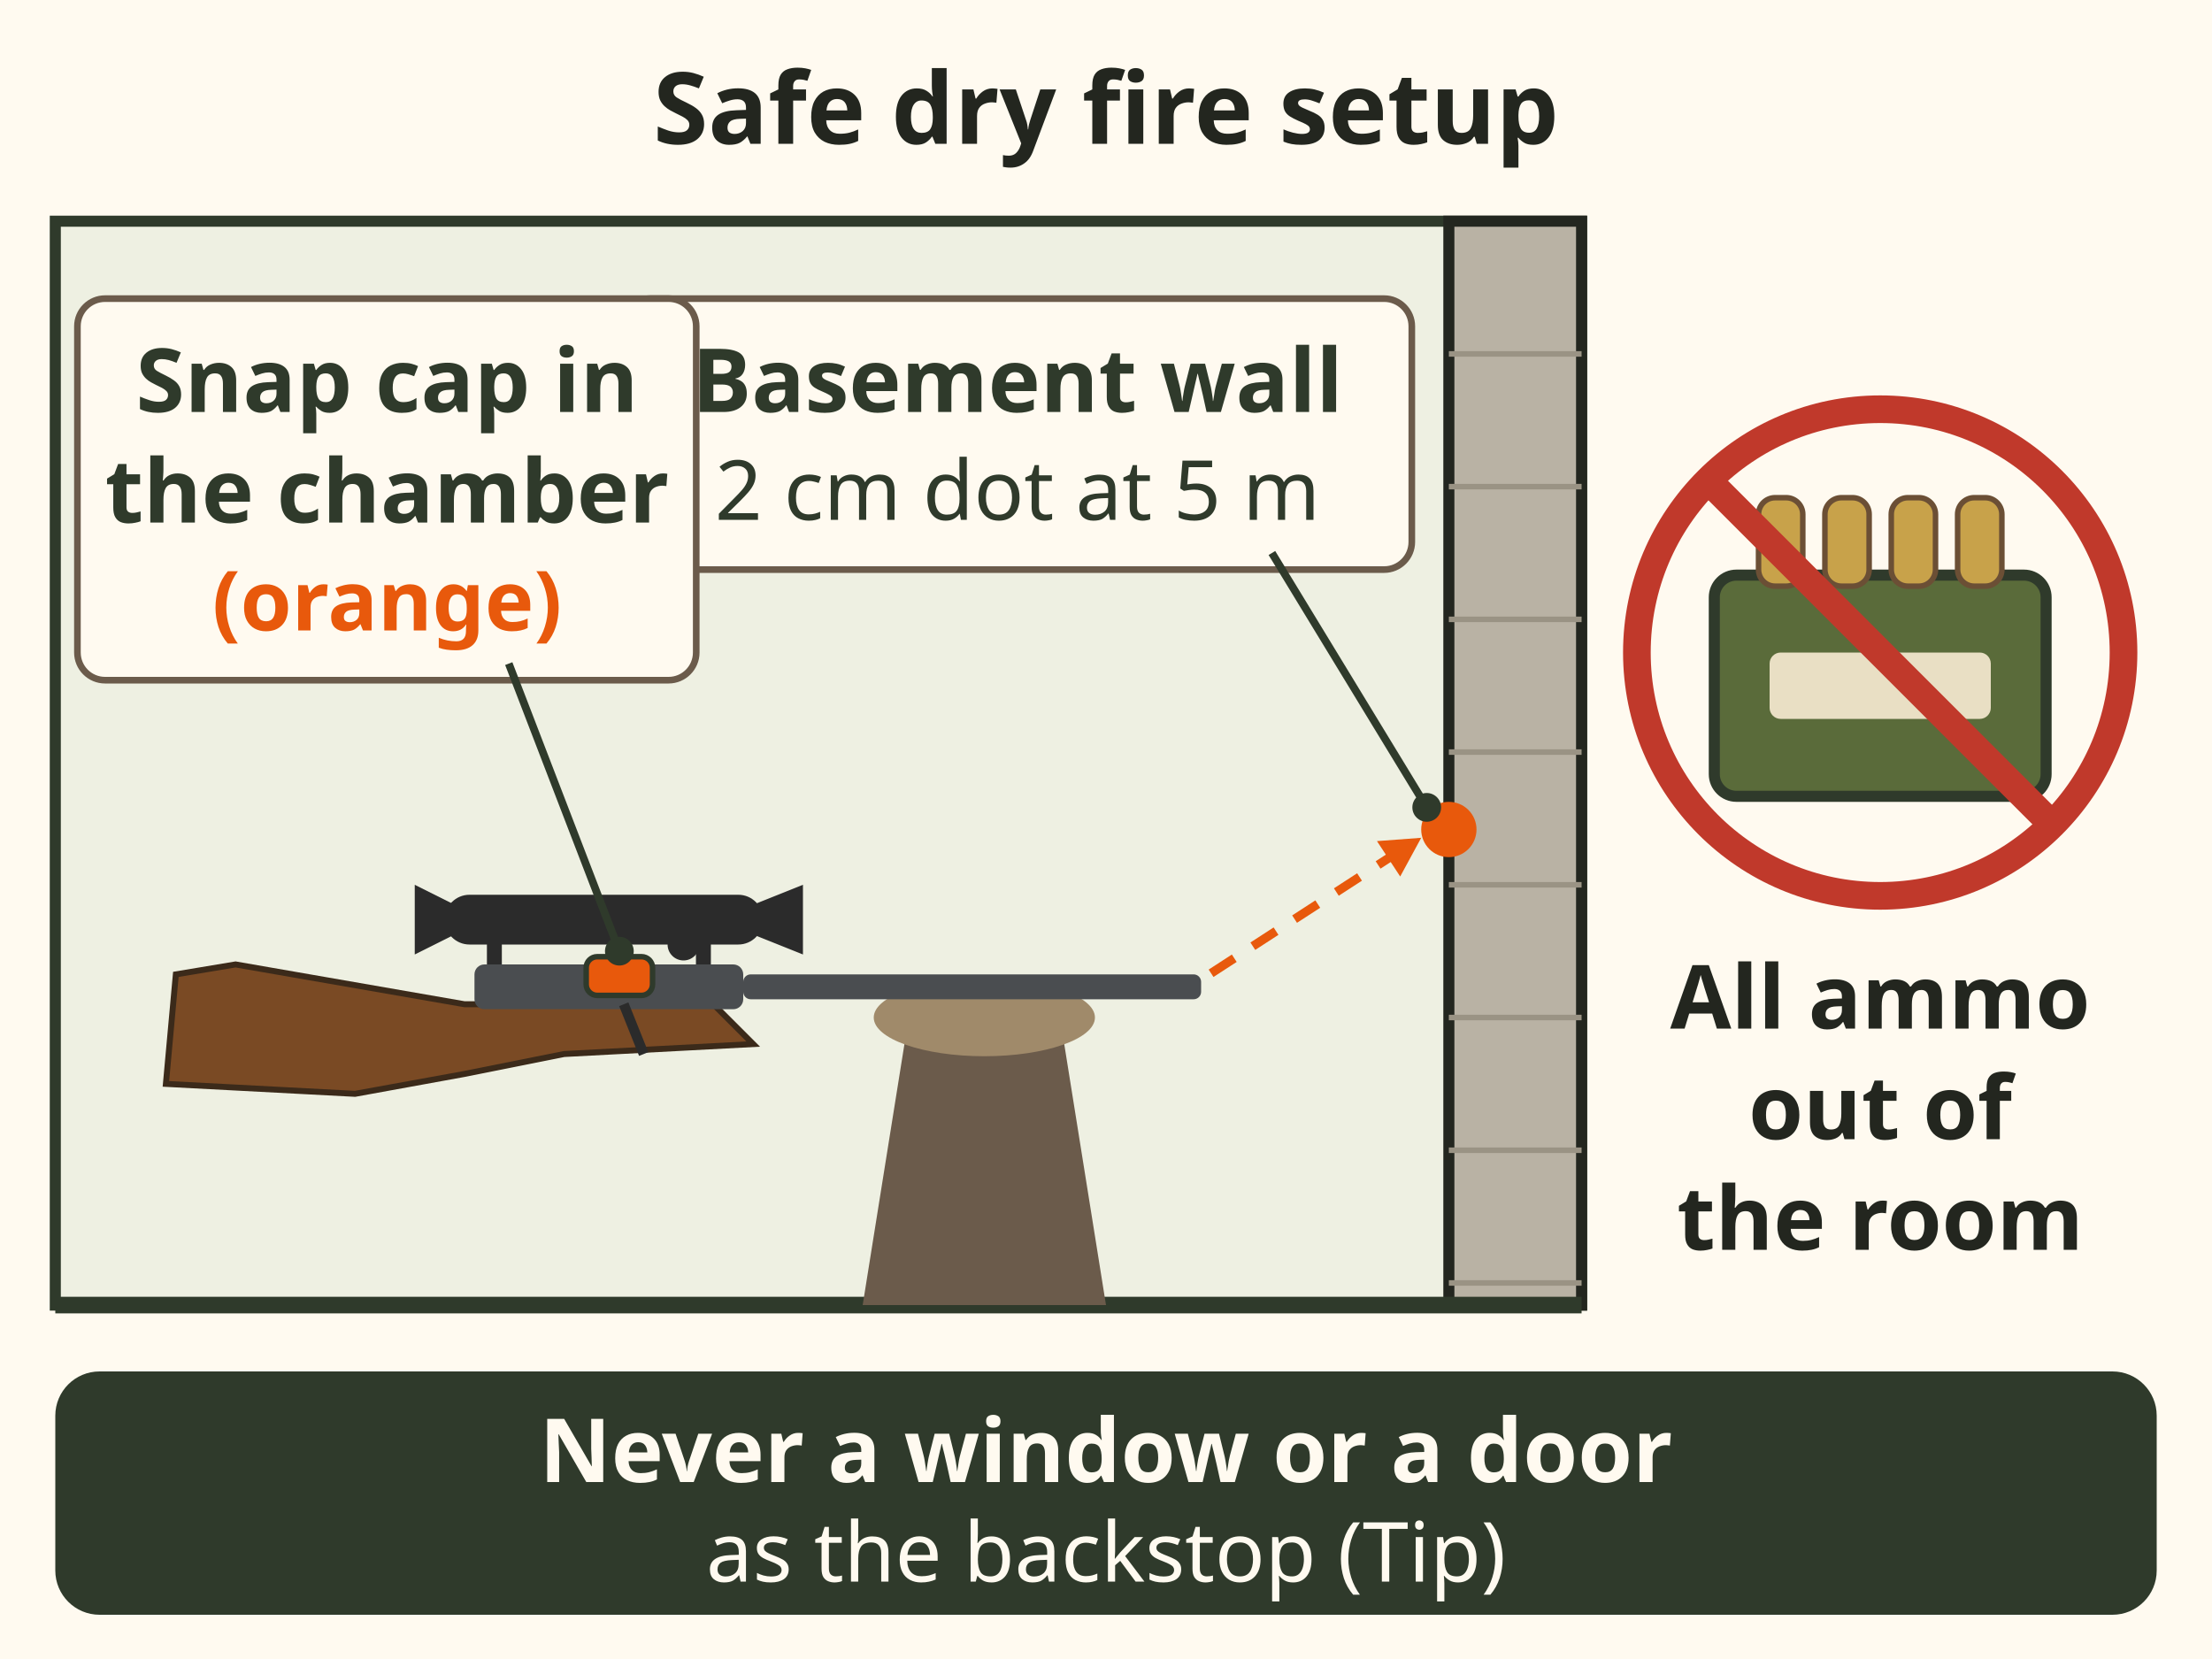
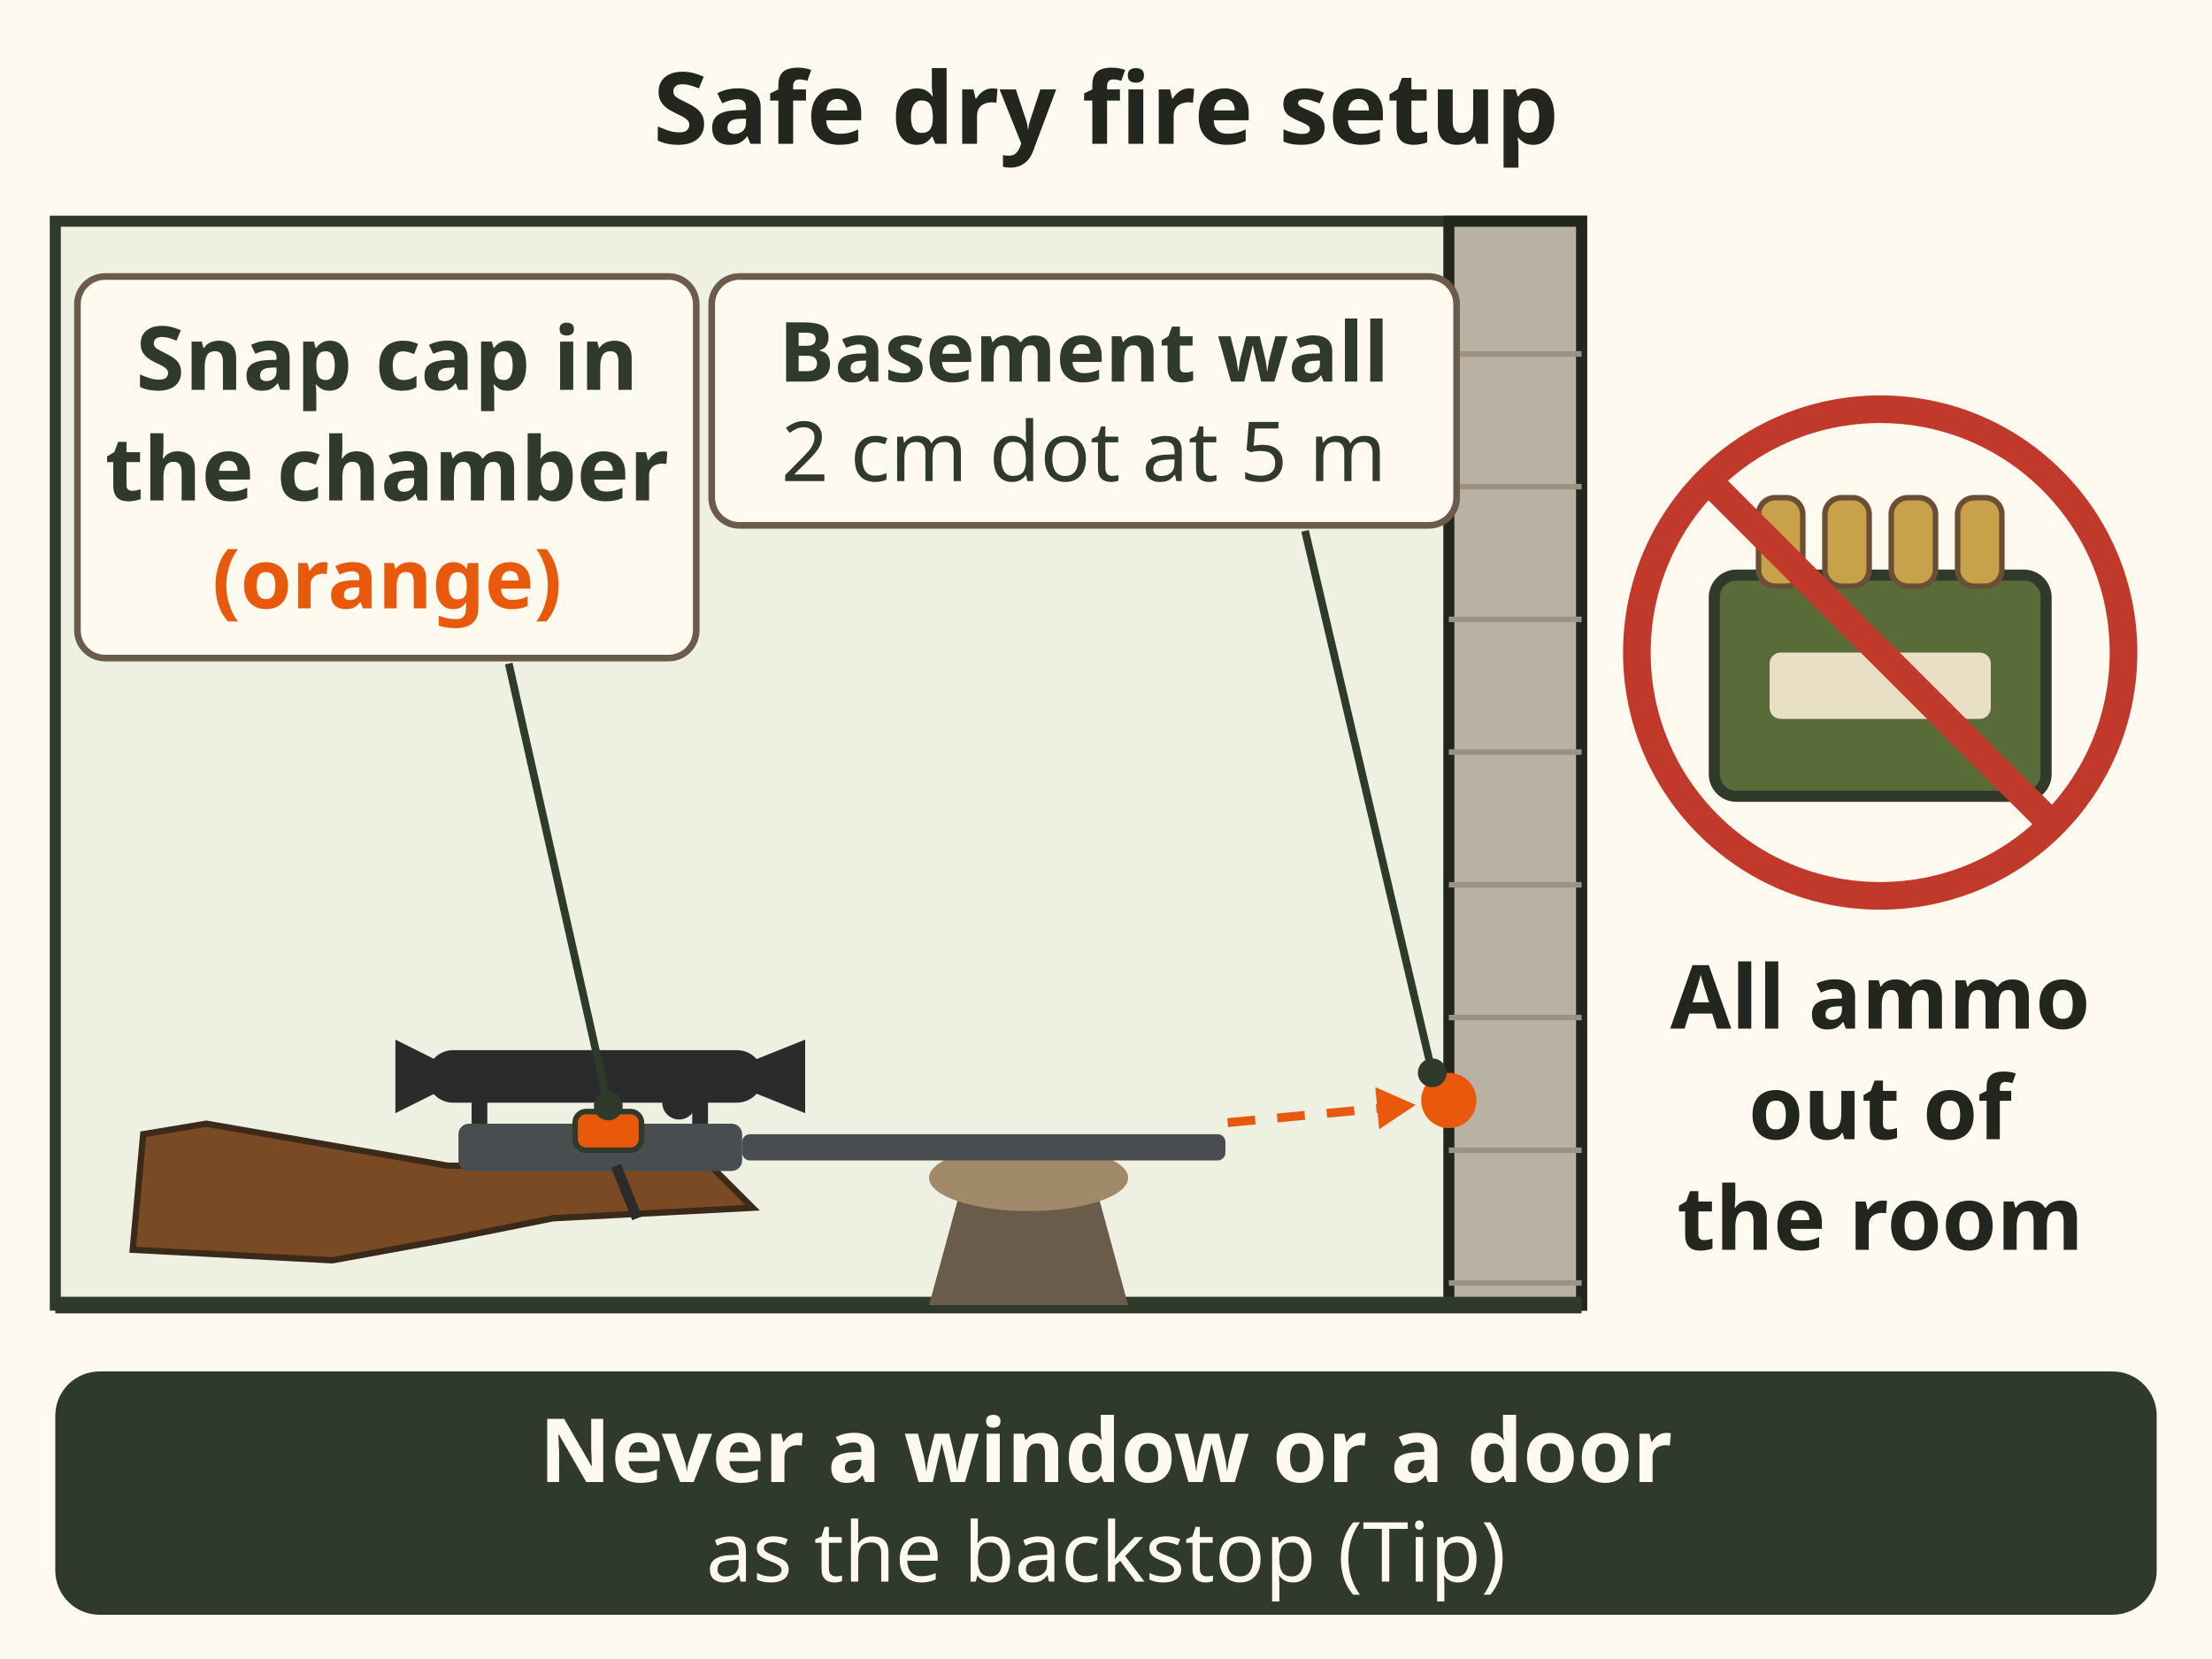
<svg xmlns="http://www.w3.org/2000/svg" viewBox="0 0 400 300" font-family="sans-serif" role="img" aria-label="Safe dry fire setup: a rifle on a rest with an orange snap cap in the chamber, aimed at a 2 centimetre dot on a basement wall 5 metres away. All ammunition is out of the room. Never use a window or a door as the backstop. Tip.">
  <rect width="400" height="300" fill="#fffaf0" />
  <text x="200" y="26" font-size="18" font-weight="bold" fill="#23261f" text-anchor="middle">Safe dry fire setup</text>
  <rect x="10" y="40" width="276" height="196" fill="#eef0e2" stroke="#2f3a2b" stroke-width="2" />
  <rect x="262" y="40" width="24" height="196" fill="#b9b2a4" stroke="#23261f" stroke-width="2" />
  <path d="M262 64 h24" stroke="#9a9384" stroke-width="1" />
  <path d="M262 88 h24" stroke="#9a9384" stroke-width="1" />
  <path d="M262 112 h24" stroke="#9a9384" stroke-width="1" />
  <path d="M262 136 h24" stroke="#9a9384" stroke-width="1" />
  <path d="M262 160 h24" stroke="#9a9384" stroke-width="1" />
  <path d="M262 184 h24" stroke="#9a9384" stroke-width="1" />
  <path d="M262 208 h24" stroke="#9a9384" stroke-width="1" />
  <path d="M262 232 h24" stroke="#9a9384" stroke-width="1" />
-   <circle cx="262" cy="150" r="5" fill="#e8590c" />
+   <circle cx="262" cy="199" r="5" fill="#e8590c" />
  <path d="M10 236 H286" stroke="#2f3a2b" stroke-width="3" />
-   <path d="M156 236 L164 186 L192 186 L200 236z" fill="#6b5b4b" />
-   <ellipse cx="178" cy="184" rx="20" ry="7" fill="#a08a6a" />
-   <g transform="translate(30 196) scale(0.9)">
+   <path d="M168 236 L174 214 L198 214 L204 236z" fill="#6b5b4b" />
+   <ellipse cx="186" cy="213" rx="18" ry="6" fill="#a08a6a" />
+   <g transform="translate(24 226) scale(0.95)">
    <path d="M0 0 L2 -22 L14 -24 L60 -16 L110 -16 L118 -8 L80 -6 L60 -2 L38 2 Z" fill="#7a4a24" stroke="#3b2a1a" stroke-width="1.2" />
    <rect x="62" y="-24" width="54" height="9" rx="2" fill="#4a4d50" />
    <rect x="116" y="-22" width="92" height="5" rx="1.5" fill="#4a4d50" />
    <path d="M66 -24 L66 -30 M108 -24 L108 -30" stroke="#2b2b2b" stroke-width="3" />
    <rect x="56" y="-38" width="64" height="10" rx="5" fill="#2b2b2b" />
    <path d="M50 -40 L58 -36 L58 -30 L50 -26z M118 -36 L128 -40 L128 -26 L118 -30z" fill="#2b2b2b" />
    <path d="M92 -16 L96 -6" stroke="#2b2b2b" stroke-width="2" />
    <circle cx="104" cy="-28" r="3.2" fill="#2b2b2b" />
  </g>
-   <rect x="106" y="173" width="12" height="7" rx="2" fill="#e8590c" stroke="#2f3a2b" stroke-width="1" />
-   <line x1="219" y1="176" x2="256" y2="152" stroke="#e8590c" stroke-width="1.6" stroke-dasharray="5 4" />
-   <path d="M257.0 151.5 L249.0 152.1 L253.2 158.5z" fill="#e8590c" />
-   <rect x="112.6" y="54.0" width="142.7" height="49.0" rx="5" fill="#fffaf0" stroke="#6b5b4b" stroke-width="1.2" />
-   <text x="184" y="74.5" font-size="16" font-weight="bold" fill="#2f3a2b" text-anchor="middle">Basement wall</text>
-   <text x="184" y="94" font-size="15" fill="#2f3a2b" text-anchor="middle">2 cm dot at 5 m</text>
-   <line x1="258" y1="146" x2="230" y2="100" stroke="#2f3a2b" stroke-width="1.4" />
-   <circle cx="258" cy="146" r="2.6" fill="#2f3a2b" />
-   <rect x="14.0" y="54.0" width="111.9" height="69.0" rx="5" fill="#fffaf0" stroke="#6b5b4b" stroke-width="1.2" />
-   <text x="70" y="74.5" font-size="16" font-weight="bold" fill="#2f3a2b" text-anchor="middle">Snap cap in</text>
-   <text x="70" y="94.5" font-size="16" font-weight="bold" fill="#2f3a2b" text-anchor="middle">the chamber</text>
-   <text x="70" y="114" font-size="15" font-weight="bold" fill="#e8590c" text-anchor="middle">(orange)</text>
-   <line x1="112" y1="172" x2="92" y2="120" stroke="#2f3a2b" stroke-width="1.4" />
-   <circle cx="112" cy="172" r="2.6" fill="#2f3a2b" />
+   <rect x="104" y="201" width="12" height="7" rx="2" fill="#e8590c" stroke="#2f3a2b" stroke-width="1" />
+   <line x1="222" y1="203" x2="254" y2="200" stroke="#e8590c" stroke-width="1.6" stroke-dasharray="5 4" />
+   <path d="M256.0 199.8 L248.7 196.6 L249.4 204.2z" fill="#e8590c" />
+   <rect x="128.7" y="50.0" width="134.7" height="45.0" rx="5" fill="#fffaf0" stroke="#6b5b4b" stroke-width="1.2" />
+   <text x="196" y="69" font-size="15" font-weight="bold" fill="#2f3a2b" text-anchor="middle">Basement wall</text>
+   <text x="196" y="87" font-size="15" fill="#2f3a2b" text-anchor="middle">2 cm dot at 5 m</text>
+   <line x1="259" y1="194" x2="236" y2="96" stroke="#2f3a2b" stroke-width="1.4" />
+   <circle cx="259" cy="194" r="2.6" fill="#2f3a2b" />
+   <rect x="14.0" y="50.0" width="111.9" height="69.0" rx="5" fill="#fffaf0" stroke="#6b5b4b" stroke-width="1.2" />
+   <text x="70" y="70.5" font-size="16" font-weight="bold" fill="#2f3a2b" text-anchor="middle">Snap cap in</text>
+   <text x="70" y="90.5" font-size="16" font-weight="bold" fill="#2f3a2b" text-anchor="middle">the chamber</text>
+   <text x="70" y="110" font-size="15" font-weight="bold" fill="#e8590c" text-anchor="middle">(orange)</text>
+   <line x1="110" y1="200" x2="92" y2="120" stroke="#2f3a2b" stroke-width="1.4" />
+   <circle cx="110" cy="200" r="2.6" fill="#2f3a2b" />
  <g transform="translate(340 124)">
    <rect x="-30" y="-20" width="60" height="40" rx="4" fill="#5a6b3a" stroke="#2f3a2b" stroke-width="2" />
    <rect x="-22" y="-34" width="8" height="16" rx="3" fill="#c8a24a" stroke="#6b4f35" stroke-width="1" />
    <rect x="-10" y="-34" width="8" height="16" rx="3" fill="#c8a24a" stroke="#6b4f35" stroke-width="1" />
    <rect x="2" y="-34" width="8" height="16" rx="3" fill="#c8a24a" stroke="#6b4f35" stroke-width="1" />
    <rect x="14" y="-34" width="8" height="16" rx="3" fill="#c8a24a" stroke="#6b4f35" stroke-width="1" />
    <rect x="-20" y="-6" width="40" height="12" rx="2" fill="#e9dfc4" />
  </g>
  <circle cx="340" cy="118" r="44" fill="none" stroke="#c0392b" stroke-width="5" />
  <path d="M309 87 L371 149" stroke="#c0392b" stroke-width="5" />
  <text x="340" y="186" font-size="16" font-weight="bold" fill="#23261f" text-anchor="middle">All ammo</text>
  <text x="340" y="206" font-size="16" font-weight="bold" fill="#23261f" text-anchor="middle">out of</text>
  <text x="340" y="226" font-size="16" font-weight="bold" fill="#23261f" text-anchor="middle">the room</text>
  <rect x="10" y="248" width="380" height="44" rx="8" fill="#2f3a2b" />
  <text x="200" y="268" font-size="16" font-weight="bold" fill="#fffaf0" text-anchor="middle">Never a window or a door</text>
  <text x="200" y="286" font-size="15" fill="#fffaf0" text-anchor="middle">as the backstop (Tip)</text>
</svg>
